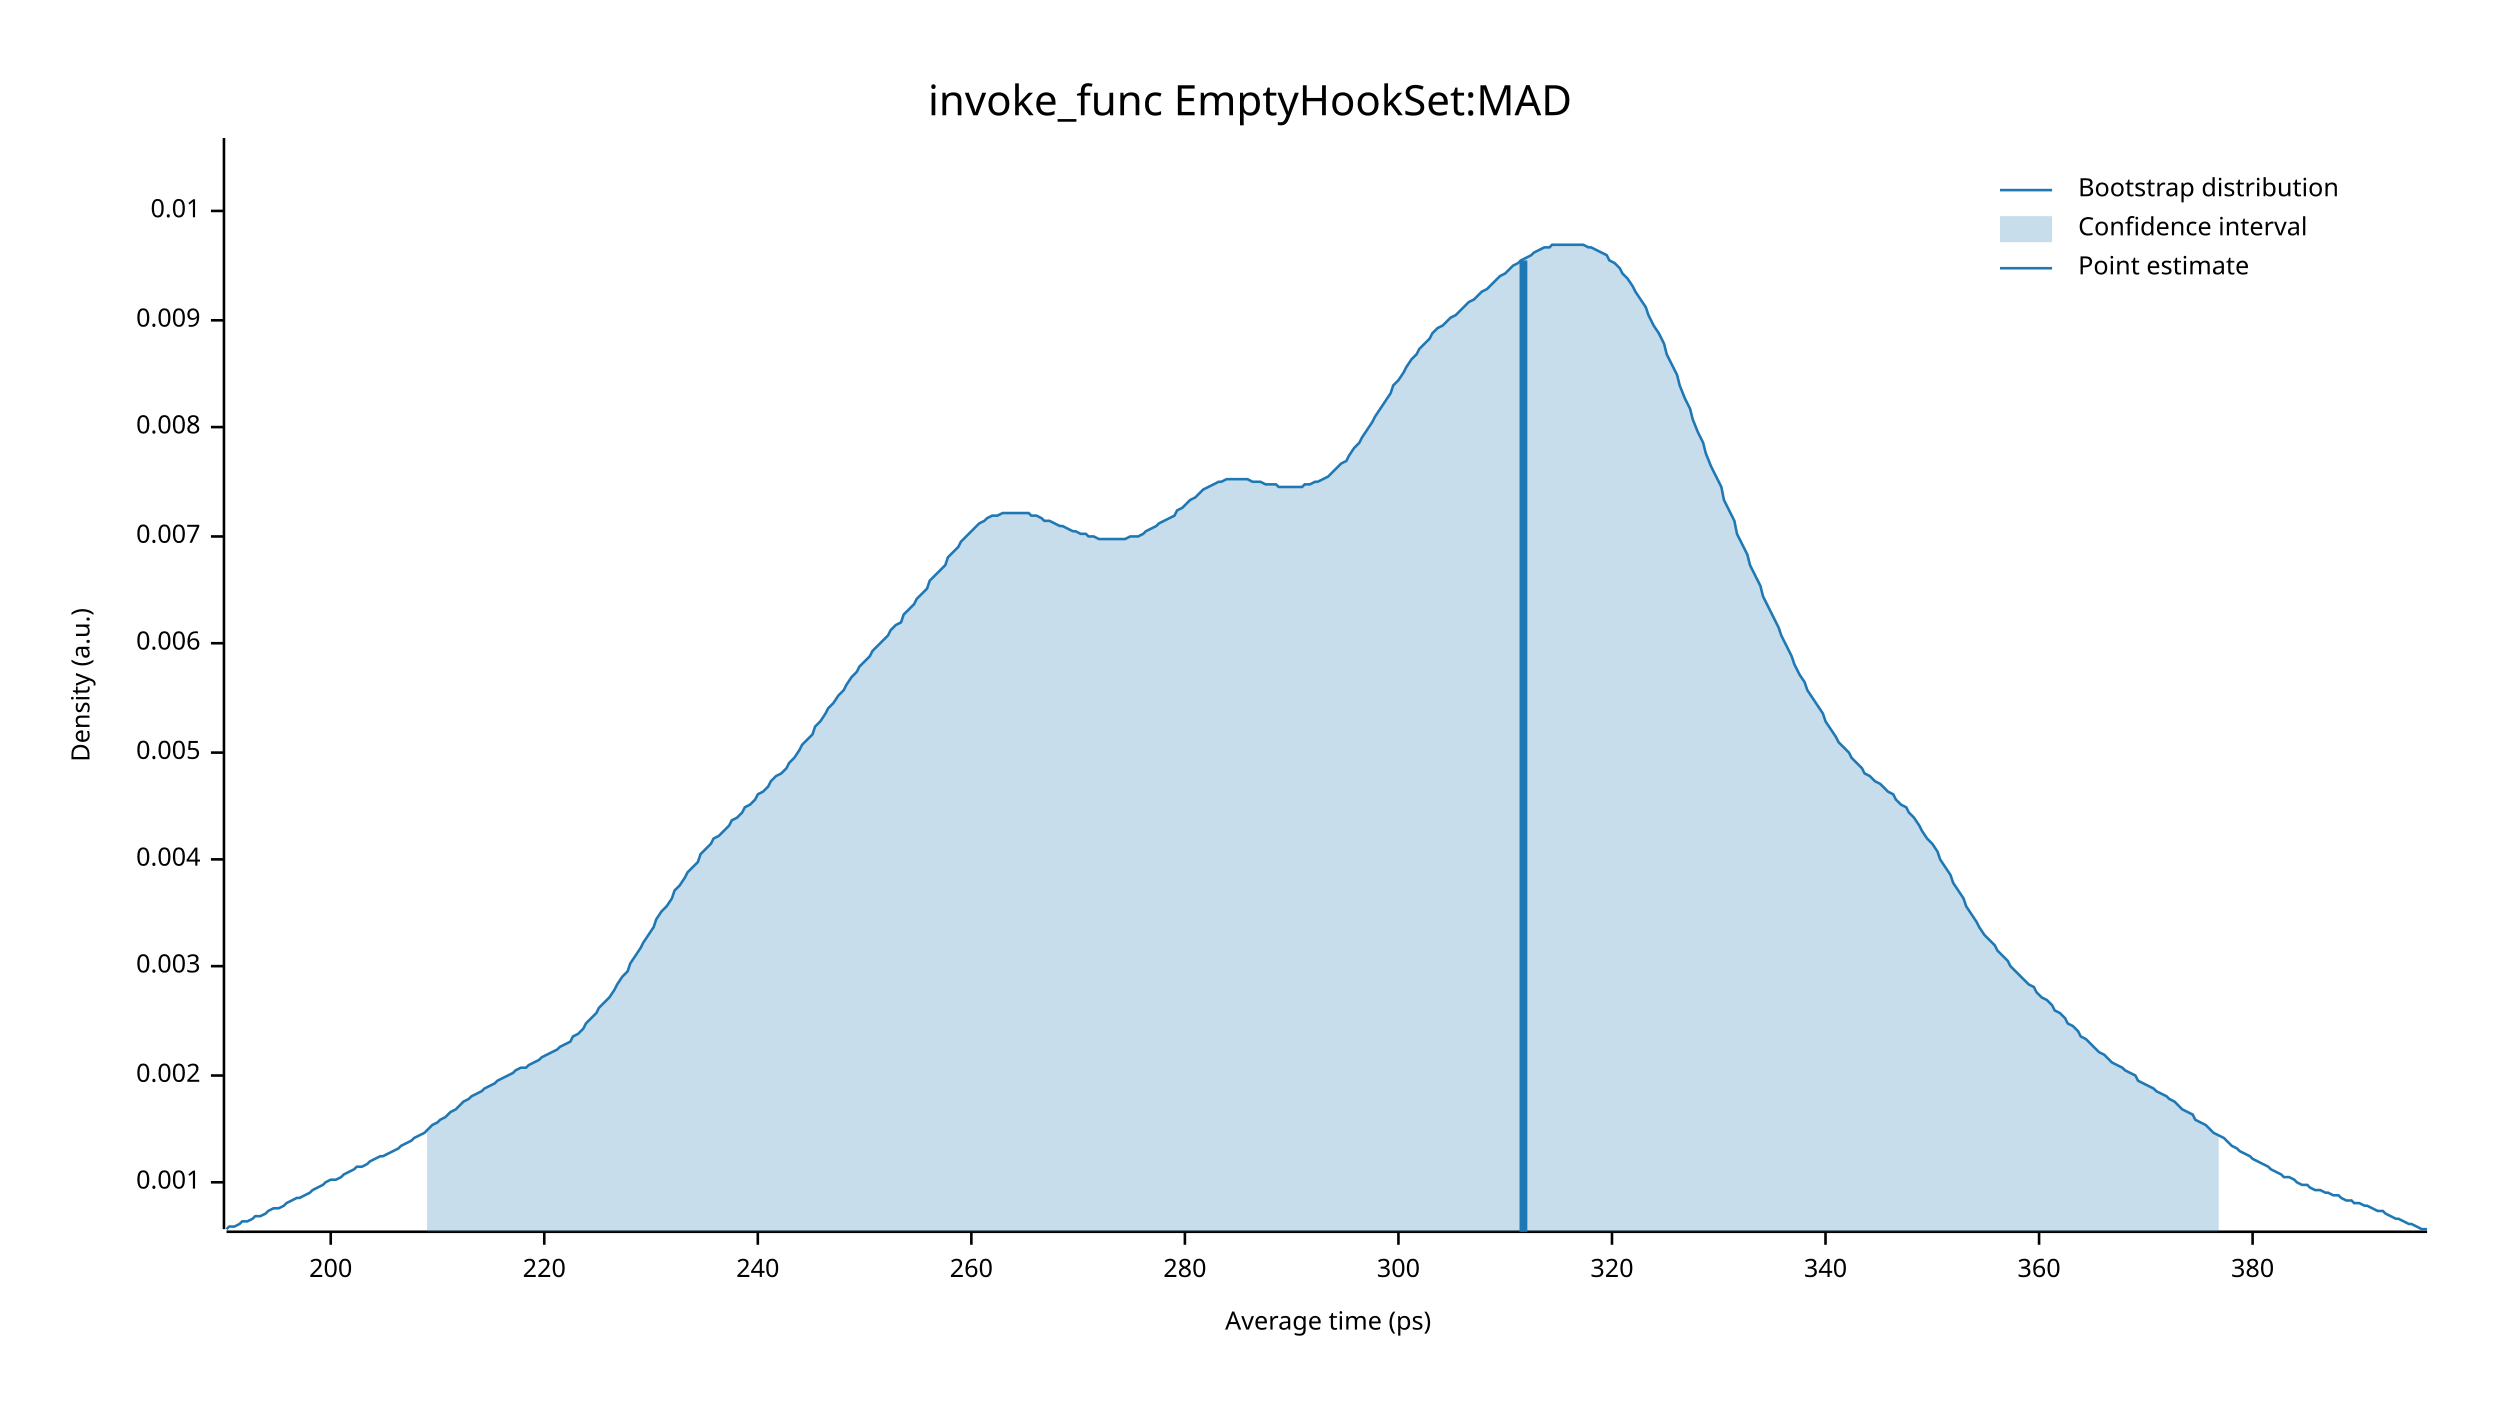
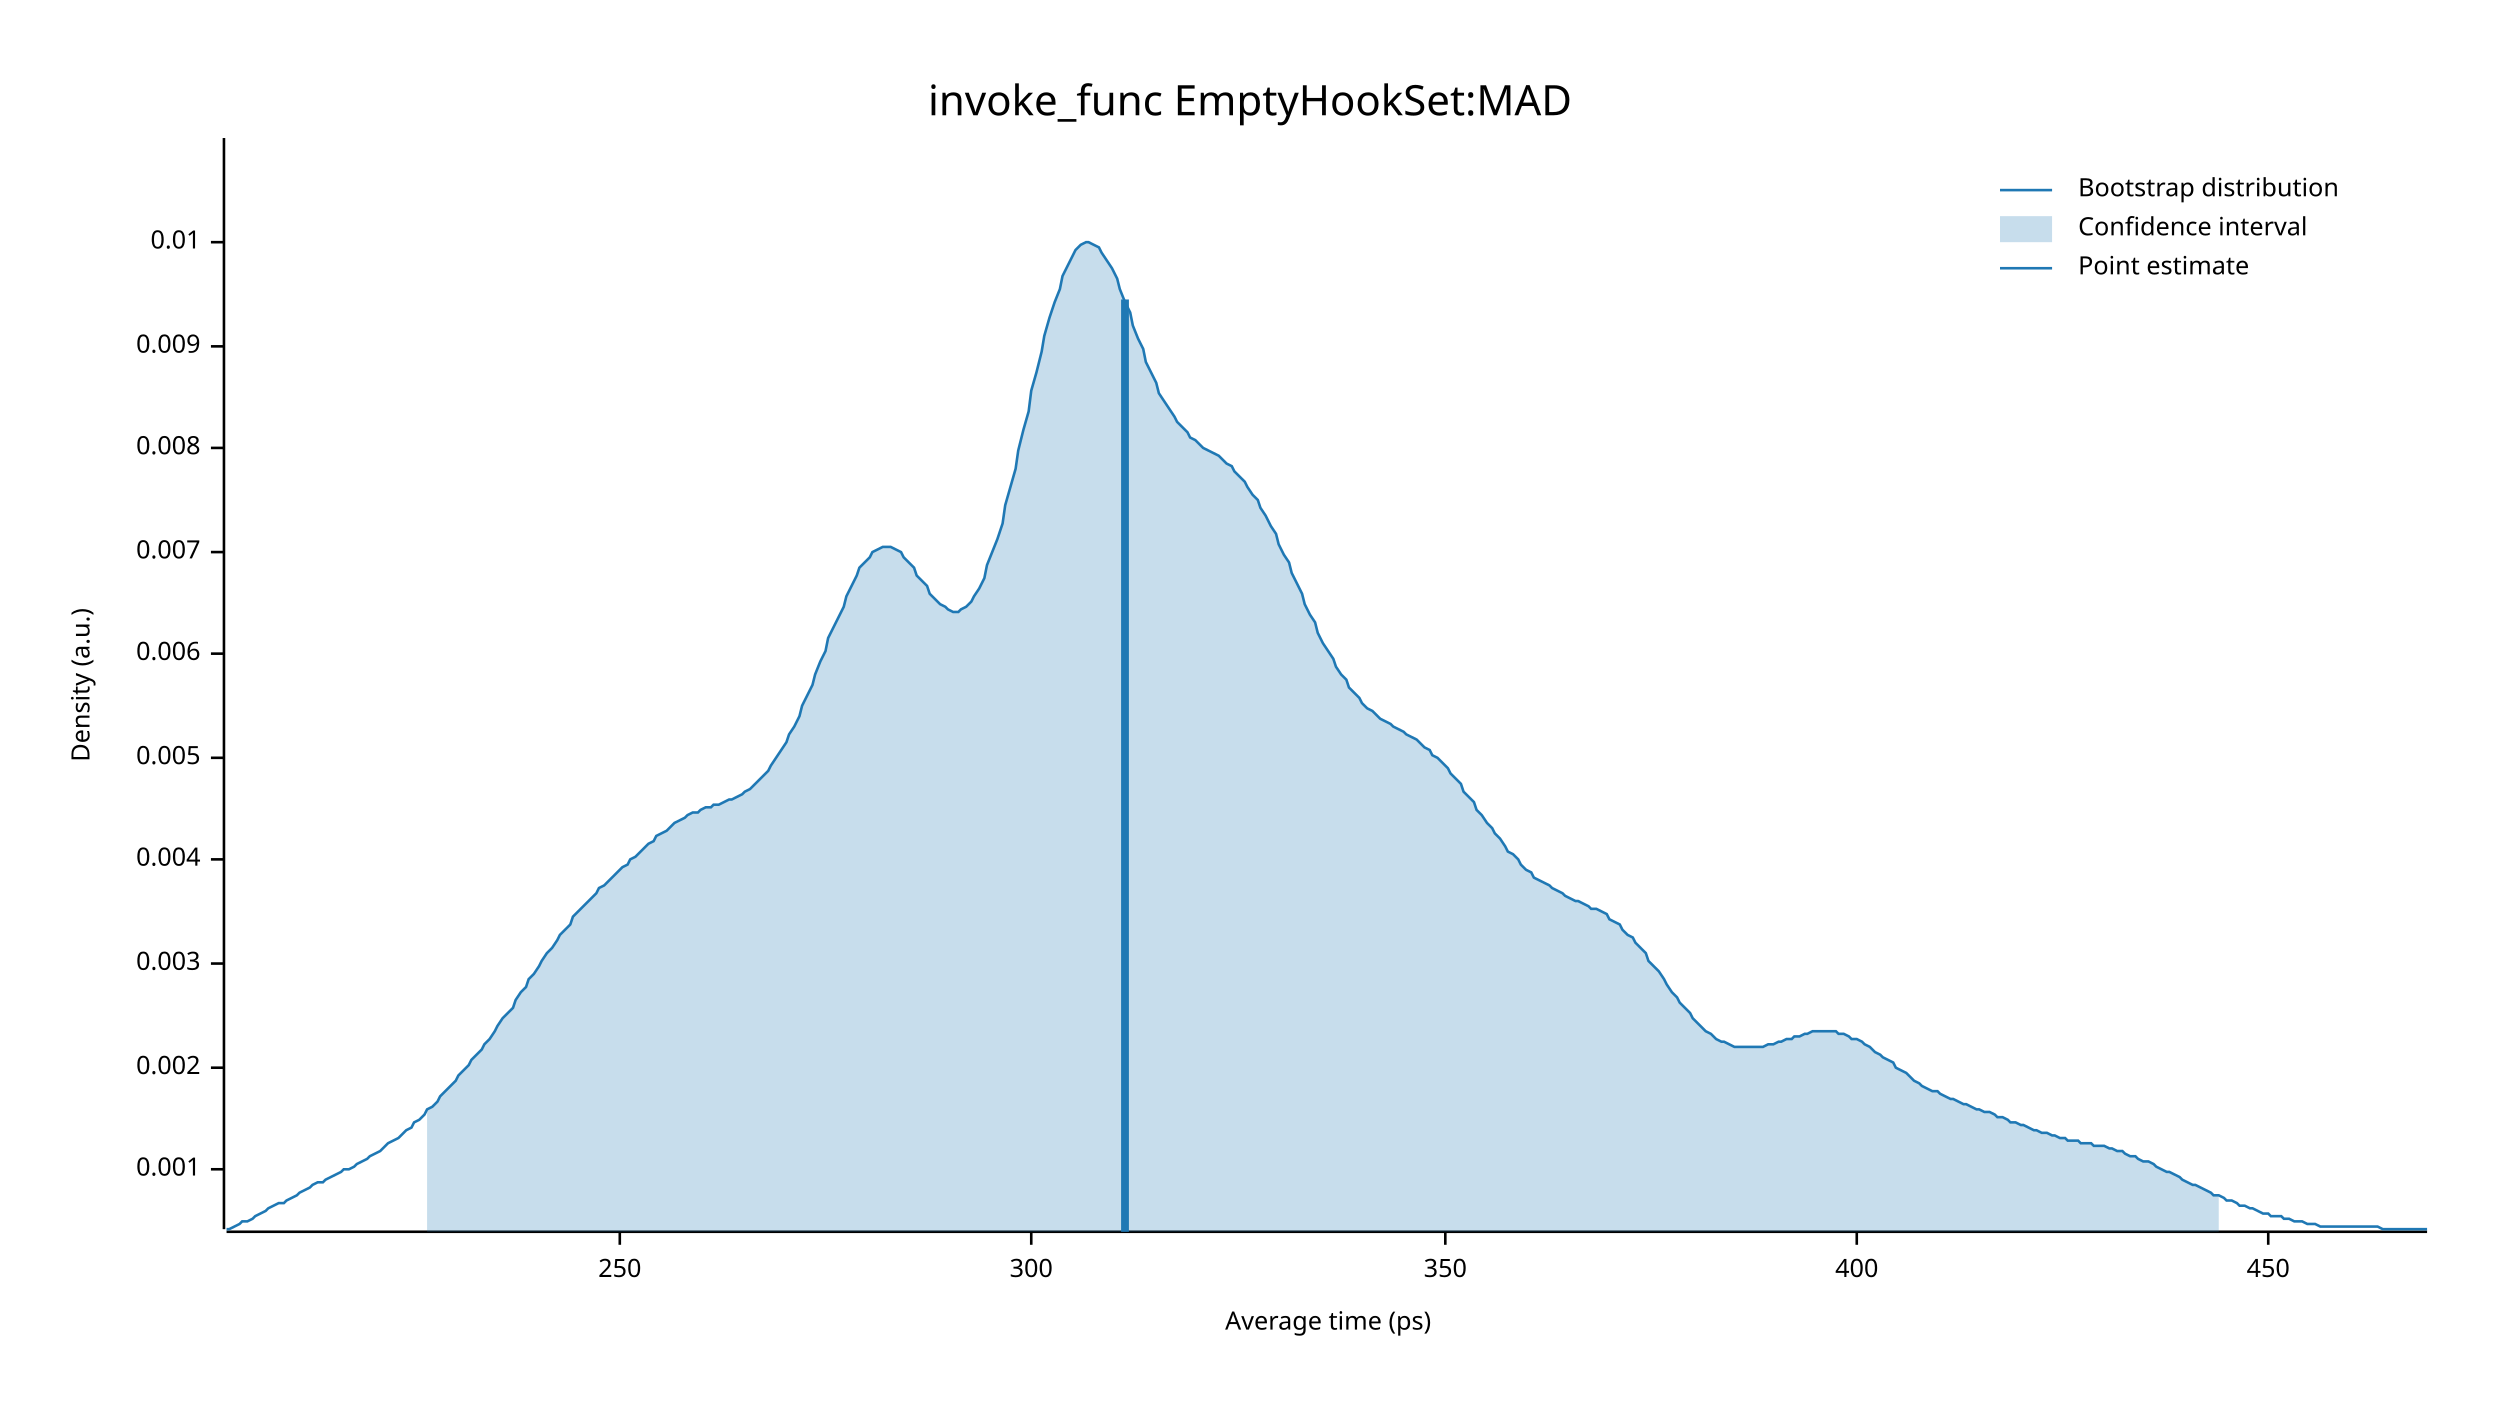
<svg xmlns="http://www.w3.org/2000/svg" width="960" height="540" viewBox="0 0 960 540">
  <text x="480" y="32" dy="0.76em" text-anchor="middle" font-family="sans-serif" font-size="16.129" opacity="1" fill="#000000">
invoke_func EmptyHookSet:MAD
</text>
  <text x="27" y="263" dy="0.76em" text-anchor="middle" font-family="sans-serif" font-size="9.677" opacity="1" fill="#000000" transform="rotate(270, 27, 263)">
Density (a.u.)
</text>
  <text x="510" y="513" dy="-0.5ex" text-anchor="middle" font-family="sans-serif" font-size="9.677" opacity="1" fill="#000000">
Average time (ps)
</text>
  <polyline fill="none" opacity="1" stroke="#000000" stroke-width="1" points="86,53 86,472 " />
-   <text x="77" y="454" dy="0.5ex" text-anchor="end" font-family="sans-serif" font-size="9.677" opacity="1" fill="#000000">
+   <text x="77" y="449" dy="0.5ex" text-anchor="end" font-family="sans-serif" font-size="9.677" opacity="1" fill="#000000">
0.001
</text>
-   <polyline fill="none" opacity="1" stroke="#000000" stroke-width="1" points="81,454 86,454 " />
-   <text x="77" y="413" dy="0.5ex" text-anchor="end" font-family="sans-serif" font-size="9.677" opacity="1" fill="#000000">
+   <polyline fill="none" opacity="1" stroke="#000000" stroke-width="1" points="81,449 86,449 " />
+   <text x="77" y="410" dy="0.5ex" text-anchor="end" font-family="sans-serif" font-size="9.677" opacity="1" fill="#000000">
0.002
</text>
-   <polyline fill="none" opacity="1" stroke="#000000" stroke-width="1" points="81,413 86,413 " />
-   <text x="77" y="371" dy="0.5ex" text-anchor="end" font-family="sans-serif" font-size="9.677" opacity="1" fill="#000000">
+   <polyline fill="none" opacity="1" stroke="#000000" stroke-width="1" points="81,410 86,410 " />
+   <text x="77" y="370" dy="0.5ex" text-anchor="end" font-family="sans-serif" font-size="9.677" opacity="1" fill="#000000">
0.003
</text>
-   <polyline fill="none" opacity="1" stroke="#000000" stroke-width="1" points="81,371 86,371 " />
+   <polyline fill="none" opacity="1" stroke="#000000" stroke-width="1" points="81,370 86,370 " />
  <text x="77" y="330" dy="0.5ex" text-anchor="end" font-family="sans-serif" font-size="9.677" opacity="1" fill="#000000">
0.004
</text>
  <polyline fill="none" opacity="1" stroke="#000000" stroke-width="1" points="81,330 86,330 " />
-   <text x="77" y="289" dy="0.5ex" text-anchor="end" font-family="sans-serif" font-size="9.677" opacity="1" fill="#000000">
+   <text x="77" y="291" dy="0.5ex" text-anchor="end" font-family="sans-serif" font-size="9.677" opacity="1" fill="#000000">
0.005
</text>
-   <polyline fill="none" opacity="1" stroke="#000000" stroke-width="1" points="81,289 86,289 " />
-   <text x="77" y="247" dy="0.5ex" text-anchor="end" font-family="sans-serif" font-size="9.677" opacity="1" fill="#000000">
+   <polyline fill="none" opacity="1" stroke="#000000" stroke-width="1" points="81,291 86,291 " />
+   <text x="77" y="251" dy="0.5ex" text-anchor="end" font-family="sans-serif" font-size="9.677" opacity="1" fill="#000000">
0.006
</text>
-   <polyline fill="none" opacity="1" stroke="#000000" stroke-width="1" points="81,247 86,247 " />
-   <text x="77" y="206" dy="0.5ex" text-anchor="end" font-family="sans-serif" font-size="9.677" opacity="1" fill="#000000">
+   <polyline fill="none" opacity="1" stroke="#000000" stroke-width="1" points="81,251 86,251 " />
+   <text x="77" y="212" dy="0.5ex" text-anchor="end" font-family="sans-serif" font-size="9.677" opacity="1" fill="#000000">
0.007
</text>
-   <polyline fill="none" opacity="1" stroke="#000000" stroke-width="1" points="81,206 86,206 " />
-   <text x="77" y="164" dy="0.5ex" text-anchor="end" font-family="sans-serif" font-size="9.677" opacity="1" fill="#000000">
+   <polyline fill="none" opacity="1" stroke="#000000" stroke-width="1" points="81,212 86,212 " />
+   <text x="77" y="172" dy="0.5ex" text-anchor="end" font-family="sans-serif" font-size="9.677" opacity="1" fill="#000000">
0.008
</text>
-   <polyline fill="none" opacity="1" stroke="#000000" stroke-width="1" points="81,164 86,164 " />
-   <text x="77" y="123" dy="0.5ex" text-anchor="end" font-family="sans-serif" font-size="9.677" opacity="1" fill="#000000">
+   <polyline fill="none" opacity="1" stroke="#000000" stroke-width="1" points="81,172 86,172 " />
+   <text x="77" y="133" dy="0.5ex" text-anchor="end" font-family="sans-serif" font-size="9.677" opacity="1" fill="#000000">
0.009
</text>
-   <polyline fill="none" opacity="1" stroke="#000000" stroke-width="1" points="81,123 86,123 " />
-   <text x="77" y="81" dy="0.5ex" text-anchor="end" font-family="sans-serif" font-size="9.677" opacity="1" fill="#000000">
+   <polyline fill="none" opacity="1" stroke="#000000" stroke-width="1" points="81,133 86,133 " />
+   <text x="77" y="93" dy="0.5ex" text-anchor="end" font-family="sans-serif" font-size="9.677" opacity="1" fill="#000000">
0.01
</text>
-   <polyline fill="none" opacity="1" stroke="#000000" stroke-width="1" points="81,81 86,81 " />
+   <polyline fill="none" opacity="1" stroke="#000000" stroke-width="1" points="81,93 86,93 " />
  <polyline fill="none" opacity="1" stroke="#000000" stroke-width="1" points="87,473 932,473 " />
-   <text x="127" y="483" dy="0.76em" text-anchor="middle" font-family="sans-serif" font-size="9.677" opacity="1" fill="#000000">
- 200
+   <text x="238" y="483" dy="0.76em" text-anchor="middle" font-family="sans-serif" font-size="9.677" opacity="1" fill="#000000">
+ 250
</text>
-   <polyline fill="none" opacity="1" stroke="#000000" stroke-width="1" points="127,473 127,478 " />
-   <text x="209" y="483" dy="0.76em" text-anchor="middle" font-family="sans-serif" font-size="9.677" opacity="1" fill="#000000">
- 220
- </text>
-   <polyline fill="none" opacity="1" stroke="#000000" stroke-width="1" points="209,473 209,478 " />
-   <text x="291" y="483" dy="0.76em" text-anchor="middle" font-family="sans-serif" font-size="9.677" opacity="1" fill="#000000">
- 240
- </text>
-   <polyline fill="none" opacity="1" stroke="#000000" stroke-width="1" points="291,473 291,478 " />
-   <text x="373" y="483" dy="0.76em" text-anchor="middle" font-family="sans-serif" font-size="9.677" opacity="1" fill="#000000">
- 260
- </text>
-   <polyline fill="none" opacity="1" stroke="#000000" stroke-width="1" points="373,473 373,478 " />
-   <text x="455" y="483" dy="0.76em" text-anchor="middle" font-family="sans-serif" font-size="9.677" opacity="1" fill="#000000">
- 280
- </text>
-   <polyline fill="none" opacity="1" stroke="#000000" stroke-width="1" points="455,473 455,478 " />
-   <text x="537" y="483" dy="0.76em" text-anchor="middle" font-family="sans-serif" font-size="9.677" opacity="1" fill="#000000">
+   <polyline fill="none" opacity="1" stroke="#000000" stroke-width="1" points="238,473 238,478 " />
+   <text x="396" y="483" dy="0.76em" text-anchor="middle" font-family="sans-serif" font-size="9.677" opacity="1" fill="#000000">
300
</text>
-   <polyline fill="none" opacity="1" stroke="#000000" stroke-width="1" points="537,473 537,478 " />
-   <text x="619" y="483" dy="0.76em" text-anchor="middle" font-family="sans-serif" font-size="9.677" opacity="1" fill="#000000">
- 320
+   <polyline fill="none" opacity="1" stroke="#000000" stroke-width="1" points="396,473 396,478 " />
+   <text x="555" y="483" dy="0.76em" text-anchor="middle" font-family="sans-serif" font-size="9.677" opacity="1" fill="#000000">
+ 350
</text>
-   <polyline fill="none" opacity="1" stroke="#000000" stroke-width="1" points="619,473 619,478 " />
-   <text x="701" y="483" dy="0.76em" text-anchor="middle" font-family="sans-serif" font-size="9.677" opacity="1" fill="#000000">
- 340
+   <polyline fill="none" opacity="1" stroke="#000000" stroke-width="1" points="555,473 555,478 " />
+   <text x="713" y="483" dy="0.76em" text-anchor="middle" font-family="sans-serif" font-size="9.677" opacity="1" fill="#000000">
+ 400
</text>
-   <polyline fill="none" opacity="1" stroke="#000000" stroke-width="1" points="701,473 701,478 " />
-   <text x="783" y="483" dy="0.76em" text-anchor="middle" font-family="sans-serif" font-size="9.677" opacity="1" fill="#000000">
- 360
+   <polyline fill="none" opacity="1" stroke="#000000" stroke-width="1" points="713,473 713,478 " />
+   <text x="871" y="483" dy="0.76em" text-anchor="middle" font-family="sans-serif" font-size="9.677" opacity="1" fill="#000000">
+ 450
</text>
-   <polyline fill="none" opacity="1" stroke="#000000" stroke-width="1" points="783,473 783,478 " />
-   <text x="865" y="483" dy="0.76em" text-anchor="middle" font-family="sans-serif" font-size="9.677" opacity="1" fill="#000000">
- 380
- </text>
-   <polyline fill="none" opacity="1" stroke="#000000" stroke-width="1" points="865,473 865,478 " />
-   <polyline fill="none" opacity="1" stroke="#1F78B4" stroke-width="1" points="87,472 88,471 90,471 92,470 93,469 95,469 97,468 98,467 100,467 102,466 103,465 105,464 107,464 109,463 110,462 112,461 114,460 115,460 117,459 119,458 120,457 122,456 124,455 125,454 127,453 129,453 131,452 132,451 134,450 136,449 137,448 139,448 141,447 142,446 144,445 146,444 147,444 149,443 151,442 153,441 154,440 156,439 158,438 159,437 161,436 163,435 164,434 166,432 168,431 169,430 171,429 173,427 175,426 176,425 178,423 180,422 181,421 183,420 185,419 186,418 188,417 190,416 191,415 193,414 195,413 197,412 198,411 200,410 202,410 203,409 205,408 207,407 208,406 210,405 212,404 214,403 215,402 217,401 219,400 220,398 222,397 224,395 225,393 227,391 229,389 230,387 232,385 234,383 236,380 237,378 239,375 241,373 242,370 244,367 246,364 247,362 249,359 251,356 252,353 254,350 256,348 258,345 259,342 261,340 263,337 264,335 266,333 268,331 269,328 271,326 273,324 274,322 276,321 278,319 280,317 281,315 283,314 285,312 286,310 288,309 290,307 291,305 293,304 295,302 296,300 298,298 300,297 302,295 303,293 305,291 307,288 308,286 310,284 312,282 313,279 315,277 317,274 318,272 320,270 322,267 324,265 325,263 327,260 329,258 330,256 332,254 334,252 335,250 337,248 339,246 341,244 342,242 344,240 346,239 347,236 349,234 351,232 352,230 354,228 356,226 357,223 359,221 361,219 363,217 364,214 366,212 368,210 369,208 371,206 373,204 374,203 376,201 378,200 379,199 381,198 383,198 385,197 386,197 388,197 390,197 391,197 393,197 395,197 396,198 398,198 400,199 401,200 403,200 405,201 407,202 408,202 410,203 412,204 413,204 415,205 417,205 418,206 420,206 422,207 423,207 425,207 427,207 429,207 430,207 432,207 434,206 435,206 437,206 439,205 440,204 442,203 444,202 445,201 447,200 449,199 451,198 452,196 454,195 456,193 457,192 459,191 461,189 462,188 464,187 466,186 468,185 469,185 471,184 473,184 474,184 476,184 478,184 479,184 481,185 483,185 484,185 486,186 488,186 490,186 491,187 493,187 495,187 496,187 498,187 500,187 501,186 503,186 505,185 506,185 508,184 510,183 512,181 513,180 515,178 517,177 518,175 520,172 522,170 523,168 525,165 527,162 528,160 530,157 532,154 534,151 535,148 537,146 539,143 540,141 542,138 544,136 545,134 547,132 549,130 550,128 552,126 554,125 556,123 557,122 559,121 561,119 562,118 564,116 566,115 567,114 569,112 571,111 573,109 574,108 576,106 578,105 579,104 581,102 583,101 584,100 586,99 588,98 589,97 591,96 593,95 595,95 596,94 598,94 600,94 601,94 603,94 605,94 606,94 608,94 610,95 611,95 613,96 615,97 617,98 618,100 620,101 622,103 623,105 625,107 627,110 628,112 630,115 632,118 633,121 635,125 637,128 639,132 640,136 642,140 644,144 645,148 647,153 649,157 650,161 652,166 654,170 655,174 657,179 659,183 661,187 662,192 664,196 666,200 667,205 669,209 671,213 672,217 674,221 676,225 677,229 679,233 681,237 683,241 684,244 686,248 688,252 689,255 691,259 693,262 694,265 696,268 698,271 700,274 701,277 703,280 705,283 706,285 708,287 710,289 711,291 713,293 715,295 716,297 718,298 720,300 722,301 723,302 725,304 727,305 728,307 730,309 732,310 733,312 735,314 737,317 738,319 740,322 742,324 744,327 745,330 747,333 749,336 750,339 752,342 754,345 755,348 757,351 759,354 760,356 762,359 764,361 766,363 767,365 769,367 771,369 772,371 774,373 776,375 777,376 779,378 781,379 782,381 784,383 786,384 788,386 789,388 791,389 793,391 794,393 796,394 798,396 799,398 801,399 803,401 804,402 806,404 808,405 810,407 811,408 813,409 815,410 816,411 818,412 820,413 821,415 823,416 825,417 827,418 828,419 830,420 832,421 833,422 835,423 837,425 838,426 840,427 842,428 843,430 845,431 847,432 849,434 850,435 852,436 854,437 855,438 857,440 859,441 860,442 862,443 864,444 865,445 867,446 869,447 871,448 872,449 874,450 876,451 877,452 879,452 881,453 882,454 884,455 886,455 887,456 889,457 891,457 893,458 894,458 896,459 898,459 899,460 901,461 903,461 904,462 906,462 908,463 909,463 911,464 913,465 915,465 916,466 918,467 920,468 921,468 923,469 925,470 926,470 928,471 930,472 932,472 " />
-   <polygon opacity="0.25" fill="#1F78B4" points="164,434 166,432 168,431 169,430 171,429 173,427 175,426 176,425 178,423 180,422 181,421 183,420 185,419 186,418 188,417 190,416 191,415 193,414 195,413 197,412 198,411 200,410 202,410 203,409 205,408 207,407 208,406 210,405 212,404 214,403 215,402 217,401 219,400 220,398 222,397 224,395 225,393 227,391 229,389 230,387 232,385 234,383 236,380 237,378 239,375 241,373 242,370 244,367 246,364 247,362 249,359 251,356 252,353 254,350 256,348 258,345 259,342 261,340 263,337 264,335 266,333 268,331 269,328 271,326 273,324 274,322 276,321 278,319 280,317 281,315 283,314 285,312 286,310 288,309 290,307 291,305 293,304 295,302 296,300 298,298 300,297 302,295 303,293 305,291 307,288 308,286 310,284 312,282 313,279 315,277 317,274 318,272 320,270 322,267 324,265 325,263 327,260 329,258 330,256 332,254 334,252 335,250 337,248 339,246 341,244 342,242 344,240 346,239 347,236 349,234 351,232 352,230 354,228 356,226 357,223 359,221 361,219 363,217 364,214 366,212 368,210 369,208 371,206 373,204 374,203 376,201 378,200 379,199 381,198 383,198 385,197 386,197 388,197 390,197 391,197 393,197 395,197 396,198 398,198 400,199 401,200 403,200 405,201 407,202 408,202 410,203 412,204 413,204 415,205 417,205 418,206 420,206 422,207 423,207 425,207 427,207 429,207 430,207 432,207 434,206 435,206 437,206 439,205 440,204 442,203 444,202 445,201 447,200 449,199 451,198 452,196 454,195 456,193 457,192 459,191 461,189 462,188 464,187 466,186 468,185 469,185 471,184 473,184 474,184 476,184 478,184 479,184 481,185 483,185 484,185 486,186 488,186 490,186 491,187 493,187 495,187 496,187 498,187 500,187 501,186 503,186 505,185 506,185 508,184 510,183 512,181 513,180 515,178 517,177 518,175 520,172 522,170 523,168 525,165 527,162 528,160 530,157 532,154 534,151 535,148 537,146 539,143 540,141 542,138 544,136 545,134 547,132 549,130 550,128 552,126 554,125 556,123 557,122 559,121 561,119 562,118 564,116 566,115 567,114 569,112 571,111 573,109 574,108 576,106 578,105 579,104 581,102 583,101 584,100 586,99 588,98 589,97 591,96 593,95 595,95 596,94 598,94 600,94 601,94 603,94 605,94 606,94 608,94 610,95 611,95 613,96 615,97 617,98 618,100 620,101 622,103 623,105 625,107 627,110 628,112 630,115 632,118 633,121 635,125 637,128 639,132 640,136 642,140 644,144 645,148 647,153 649,157 650,161 652,166 654,170 655,174 657,179 659,183 661,187 662,192 664,196 666,200 667,205 669,209 671,213 672,217 674,221 676,225 677,229 679,233 681,237 683,241 684,244 686,248 688,252 689,255 691,259 693,262 694,265 696,268 698,271 700,274 701,277 703,280 705,283 706,285 708,287 710,289 711,291 713,293 715,295 716,297 718,298 720,300 722,301 723,302 725,304 727,305 728,307 730,309 732,310 733,312 735,314 737,317 738,319 740,322 742,324 744,327 745,330 747,333 749,336 750,339 752,342 754,345 755,348 757,351 759,354 760,356 762,359 764,361 766,363 767,365 769,367 771,369 772,371 774,373 776,375 777,376 779,378 781,379 782,381 784,383 786,384 788,386 789,388 791,389 793,391 794,393 796,394 798,396 799,398 801,399 803,401 804,402 806,404 808,405 810,407 811,408 813,409 815,410 816,411 818,412 820,413 821,415 823,416 825,417 827,418 828,419 830,420 832,421 833,422 835,423 837,425 838,426 840,427 842,428 843,430 845,431 847,432 849,434 850,435 852,436 852,473 164,473 " />
-   <polyline fill="none" opacity="1" stroke="#1F78B4" stroke-width="3" points="585,473 585,100 " />
+   <polyline fill="none" opacity="1" stroke="#000000" stroke-width="1" points="871,473 871,478 " />
+   <polyline fill="none" opacity="1" stroke="#1F78B4" stroke-width="1" points="87,472 88,472 90,471 92,470 93,469 95,469 97,468 98,467 100,466 102,465 103,464 105,463 107,462 109,462 110,461 112,460 114,459 115,458 117,457 119,456 120,455 122,454 124,454 125,453 127,452 129,451 131,450 132,449 134,449 136,448 137,447 139,446 141,445 142,444 144,443 146,442 147,441 149,439 151,438 153,437 154,436 156,434 158,433 159,431 161,430 163,428 164,426 166,425 168,423 169,421 171,419 173,417 175,415 176,413 178,411 180,409 181,407 183,405 185,403 186,401 188,399 190,396 191,394 193,391 195,389 197,387 198,384 200,381 202,379 203,376 205,374 207,371 208,369 210,366 212,364 214,361 215,359 217,357 219,355 220,352 222,350 224,348 225,347 227,345 229,343 230,341 232,340 234,338 236,336 237,335 239,333 241,332 242,330 244,329 246,327 247,326 249,324 251,323 252,321 254,320 256,319 258,317 259,316 261,315 263,314 264,313 266,312 268,312 269,311 271,310 273,310 274,309 276,309 278,308 280,307 281,307 283,306 285,305 286,304 288,303 290,301 291,300 293,298 295,296 296,294 298,291 300,288 302,285 303,282 305,279 307,275 308,271 310,267 312,263 313,259 315,254 317,250 318,245 320,241 322,237 324,233 325,229 327,225 329,221 330,218 332,216 334,214 335,212 337,211 339,210 341,210 342,210 344,211 346,212 347,214 349,216 351,218 352,221 354,223 356,225 357,228 359,230 361,232 363,233 364,234 366,235 368,235 369,234 371,233 373,231 374,229 376,226 378,222 379,217 381,212 383,207 385,201 386,194 388,187 390,180 391,173 393,165 395,158 396,150 398,143 400,135 401,129 403,122 405,116 407,111 408,106 410,102 412,98 413,96 415,94 417,93 418,93 420,94 422,95 423,97 425,100 427,103 429,107 430,111 432,116 434,120 435,125 437,130 439,134 440,139 442,143 444,147 445,151 447,154 449,157 451,160 452,162 454,164 456,166 457,168 459,169 461,171 462,172 464,173 466,174 468,175 469,176 471,178 473,179 474,181 476,183 478,185 479,187 481,190 483,192 484,195 486,198 488,202 490,205 491,209 493,213 495,216 496,220 498,224 500,228 501,232 503,236 505,239 506,243 508,247 510,250 512,253 513,256 515,259 517,261 518,264 520,266 522,268 523,270 525,272 527,273 528,274 530,276 532,277 534,278 535,279 537,280 539,281 540,282 542,283 544,284 545,285 547,287 549,288 550,290 552,291 554,293 556,295 557,297 559,299 561,301 562,304 564,306 566,308 567,311 569,313 571,316 573,318 574,320 576,322 578,325 579,327 581,328 583,330 584,332 586,334 588,335 589,337 591,338 593,339 595,340 596,341 598,342 600,343 601,344 603,345 605,346 606,346 608,347 610,348 611,349 613,349 615,350 617,351 618,353 620,354 622,355 623,357 625,359 627,360 628,362 630,364 632,366 633,369 635,371 637,373 639,376 640,378 642,381 644,383 645,385 647,387 649,389 650,391 652,393 654,395 655,396 657,397 659,399 661,400 662,400 664,401 666,402 667,402 669,402 671,402 672,402 674,402 676,402 677,402 679,401 681,401 683,400 684,400 686,399 688,399 689,398 691,398 693,397 694,397 696,396 698,396 700,396 701,396 703,396 705,396 706,397 708,397 710,398 711,399 713,399 715,400 716,401 718,402 720,404 722,405 723,406 725,407 727,408 728,410 730,411 732,412 733,413 735,415 737,416 738,417 740,418 742,419 744,419 745,420 747,421 749,422 750,422 752,423 754,424 755,424 757,425 759,426 760,426 762,427 764,427 766,428 767,429 769,429 771,430 772,431 774,431 776,432 777,432 779,433 781,434 782,434 784,435 786,435 788,436 789,436 791,437 793,437 794,438 796,438 798,438 799,439 801,439 803,439 804,440 806,440 808,440 810,441 811,441 813,442 815,442 816,443 818,444 820,444 821,445 823,446 825,446 827,447 828,448 830,449 832,450 833,450 835,451 837,452 838,453 840,454 842,455 843,455 845,456 847,457 849,458 850,459 852,459 854,460 855,461 857,461 859,462 860,463 862,463 864,464 865,464 867,465 869,466 871,466 872,467 874,467 876,467 877,468 879,468 881,469 882,469 884,469 886,470 887,470 889,470 891,471 893,471 894,471 896,471 898,471 899,471 901,471 903,471 904,471 906,471 908,471 909,471 911,471 913,471 915,472 916,472 918,472 920,472 921,472 923,472 925,472 926,472 928,472 930,472 932,472 " />
+   <polygon opacity="0.25" fill="#1F78B4" points="164,426 166,425 168,423 169,421 171,419 173,417 175,415 176,413 178,411 180,409 181,407 183,405 185,403 186,401 188,399 190,396 191,394 193,391 195,389 197,387 198,384 200,381 202,379 203,376 205,374 207,371 208,369 210,366 212,364 214,361 215,359 217,357 219,355 220,352 222,350 224,348 225,347 227,345 229,343 230,341 232,340 234,338 236,336 237,335 239,333 241,332 242,330 244,329 246,327 247,326 249,324 251,323 252,321 254,320 256,319 258,317 259,316 261,315 263,314 264,313 266,312 268,312 269,311 271,310 273,310 274,309 276,309 278,308 280,307 281,307 283,306 285,305 286,304 288,303 290,301 291,300 293,298 295,296 296,294 298,291 300,288 302,285 303,282 305,279 307,275 308,271 310,267 312,263 313,259 315,254 317,250 318,245 320,241 322,237 324,233 325,229 327,225 329,221 330,218 332,216 334,214 335,212 337,211 339,210 341,210 342,210 344,211 346,212 347,214 349,216 351,218 352,221 354,223 356,225 357,228 359,230 361,232 363,233 364,234 366,235 368,235 369,234 371,233 373,231 374,229 376,226 378,222 379,217 381,212 383,207 385,201 386,194 388,187 390,180 391,173 393,165 395,158 396,150 398,143 400,135 401,129 403,122 405,116 407,111 408,106 410,102 412,98 413,96 415,94 417,93 418,93 420,94 422,95 423,97 425,100 427,103 429,107 430,111 432,116 434,120 435,125 437,130 439,134 440,139 442,143 444,147 445,151 447,154 449,157 451,160 452,162 454,164 456,166 457,168 459,169 461,171 462,172 464,173 466,174 468,175 469,176 471,178 473,179 474,181 476,183 478,185 479,187 481,190 483,192 484,195 486,198 488,202 490,205 491,209 493,213 495,216 496,220 498,224 500,228 501,232 503,236 505,239 506,243 508,247 510,250 512,253 513,256 515,259 517,261 518,264 520,266 522,268 523,270 525,272 527,273 528,274 530,276 532,277 534,278 535,279 537,280 539,281 540,282 542,283 544,284 545,285 547,287 549,288 550,290 552,291 554,293 556,295 557,297 559,299 561,301 562,304 564,306 566,308 567,311 569,313 571,316 573,318 574,320 576,322 578,325 579,327 581,328 583,330 584,332 586,334 588,335 589,337 591,338 593,339 595,340 596,341 598,342 600,343 601,344 603,345 605,346 606,346 608,347 610,348 611,349 613,349 615,350 617,351 618,353 620,354 622,355 623,357 625,359 627,360 628,362 630,364 632,366 633,369 635,371 637,373 639,376 640,378 642,381 644,383 645,385 647,387 649,389 650,391 652,393 654,395 655,396 657,397 659,399 661,400 662,400 664,401 666,402 667,402 669,402 671,402 672,402 674,402 676,402 677,402 679,401 681,401 683,400 684,400 686,399 688,399 689,398 691,398 693,397 694,397 696,396 698,396 700,396 701,396 703,396 705,396 706,397 708,397 710,398 711,399 713,399 715,400 716,401 718,402 720,404 722,405 723,406 725,407 727,408 728,410 730,411 732,412 733,413 735,415 737,416 738,417 740,418 742,419 744,419 745,420 747,421 749,422 750,422 752,423 754,424 755,424 757,425 759,426 760,426 762,427 764,427 766,428 767,429 769,429 771,430 772,431 774,431 776,432 777,432 779,433 781,434 782,434 784,435 786,435 788,436 789,436 791,437 793,437 794,438 796,438 798,438 799,439 801,439 803,439 804,440 806,440 808,440 810,441 811,441 813,442 815,442 816,443 818,444 820,444 821,445 823,446 825,446 827,447 828,448 830,449 832,450 833,450 835,451 837,452 838,453 840,454 842,455 843,455 845,456 847,457 849,458 850,459 852,459 852,473 164,473 " />
+   <polyline fill="none" opacity="1" stroke="#1F78B4" stroke-width="3" points="432,473 432,115 " />
  <text x="798" y="68" dy="0.76em" text-anchor="start" font-family="sans-serif" font-size="9.677" opacity="1" fill="#000000">
Bootstrap distribution
</text>
  <text x="798" y="83" dy="0.76em" text-anchor="start" font-family="sans-serif" font-size="9.677" opacity="1" fill="#000000">
Confidence interval
</text>
  <text x="798" y="98" dy="0.76em" text-anchor="start" font-family="sans-serif" font-size="9.677" opacity="1" fill="#000000">
Point estimate
</text>
  <polyline fill="none" opacity="1" stroke="#1F78B4" stroke-width="1" points="768,73 788,73 " />
  <rect x="768" y="83" width="20" height="10" opacity="0.25" fill="#1F78B4" stroke="none" />
  <polyline fill="none" opacity="1" stroke="#1F78B4" stroke-width="1" points="768,103 788,103 " />
</svg>
